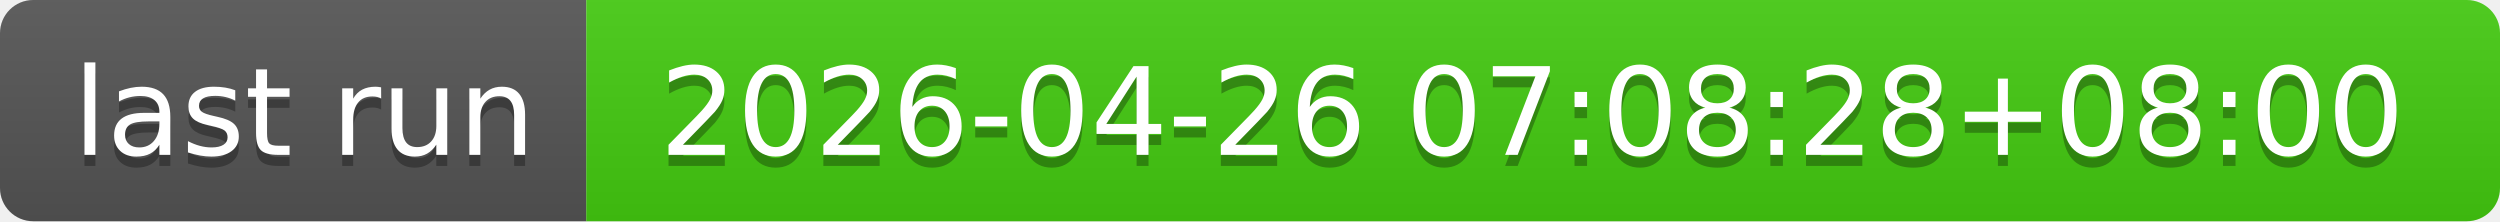
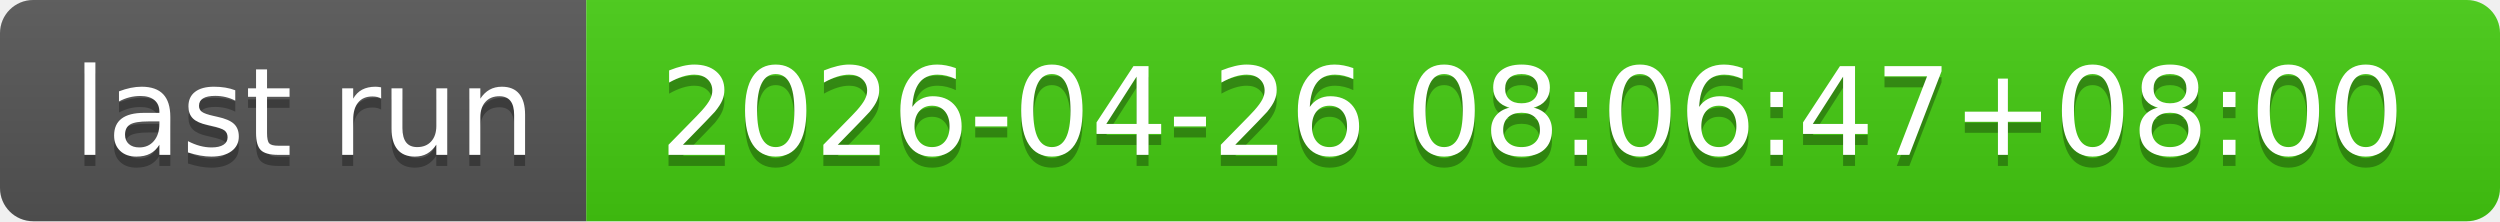
- <svg xmlns="http://www.w3.org/2000/svg" width="226" height="20" role="img" aria-label="last run: 2026-04-26 07:08:28+08:00">
+ <svg xmlns="http://www.w3.org/2000/svg" width="226" height="20" role="img" aria-label="last run: 2026-04-26 08:06:47+08:00">
  <linearGradient id="s" x2="0" y2="100%">
    <stop offset="0" stop-color="#bbb" stop-opacity=".1" />
    <stop offset="1" stop-opacity=".1" />
  </linearGradient>
  <clipPath id="r">
    <rect width="226" height="20" rx="3" fill="#fff" />
  </clipPath>
  <g clip-path="url(#r)">
    <rect width="53" height="20" fill="#555" />
    <rect x="53" width="173" height="20" fill="#4c1" />
    <rect width="226" height="20" fill="url(#s)" />
  </g>
  <g fill="#fff" text-anchor="middle" font-family="Verdana,Geneva,DejaVu Sans,sans-serif" text-rendering="geometricPrecision" font-size="110">
    <text aria-hidden="true" x="275" y="150" fill="#010101" fill-opacity=".3" transform="scale(.1)" textLength="430">last run</text>
    <text x="275" y="140" transform="scale(.1)" fill="#fff" textLength="430">last run</text>
-     <text aria-hidden="true" x="1385" y="150" fill="#010101" fill-opacity=".3" transform="scale(.1)" textLength="1630">2026-04-26 07:08:28+08:00</text>
-     <text x="1385" y="140" transform="scale(.1)" fill="#fff" textLength="1630">2026-04-26 07:08:28+08:00</text>
+     <text aria-hidden="true" x="1385" y="150" fill="#010101" fill-opacity=".3" transform="scale(.1)" textLength="1630">2026-04-26 08:06:47+08:00</text>
+     <text x="1385" y="140" transform="scale(.1)" fill="#fff" textLength="1630">2026-04-26 08:06:47+08:00</text>
  </g>
</svg>
